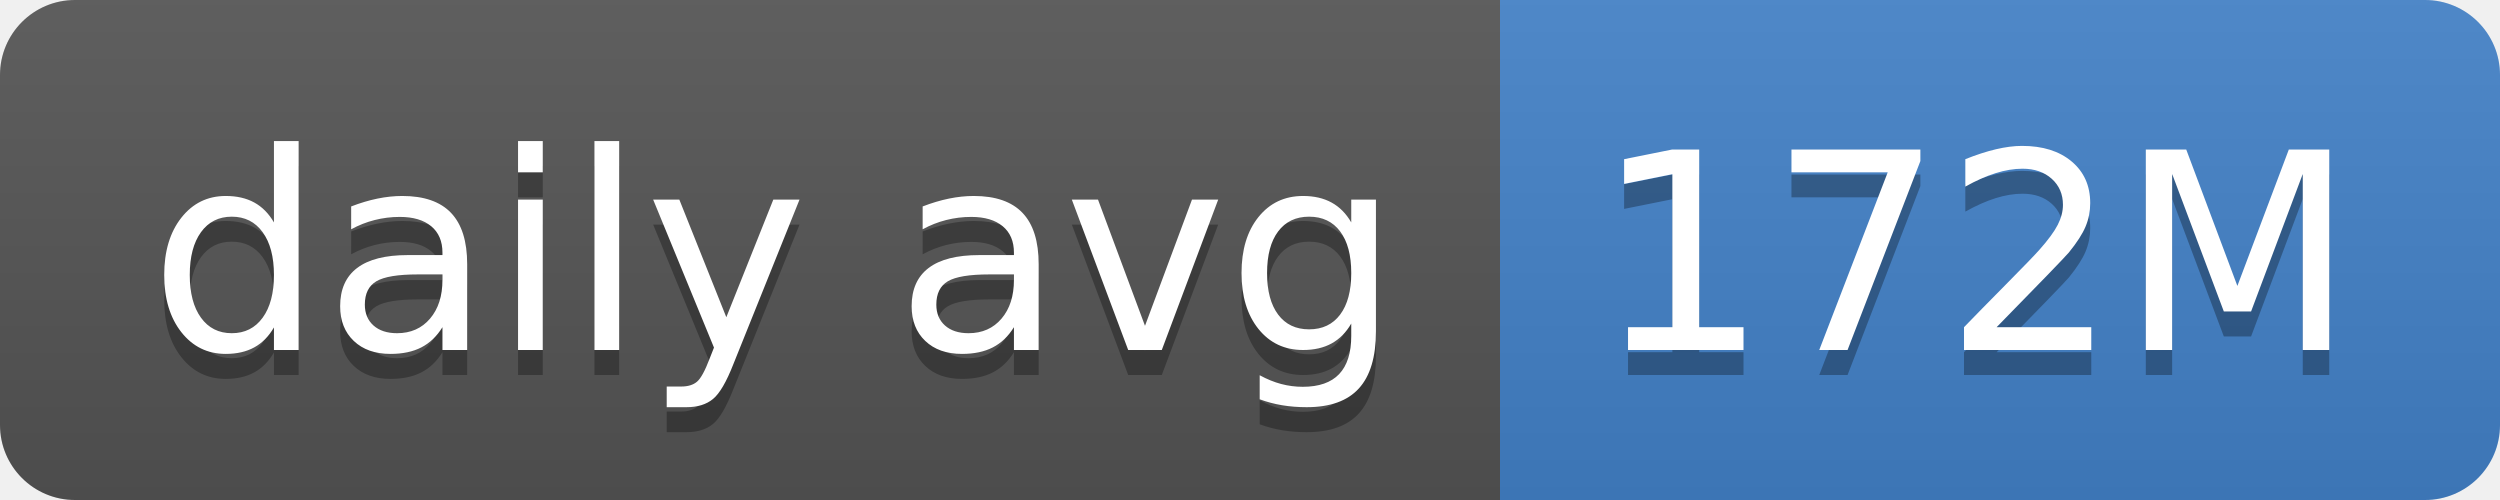
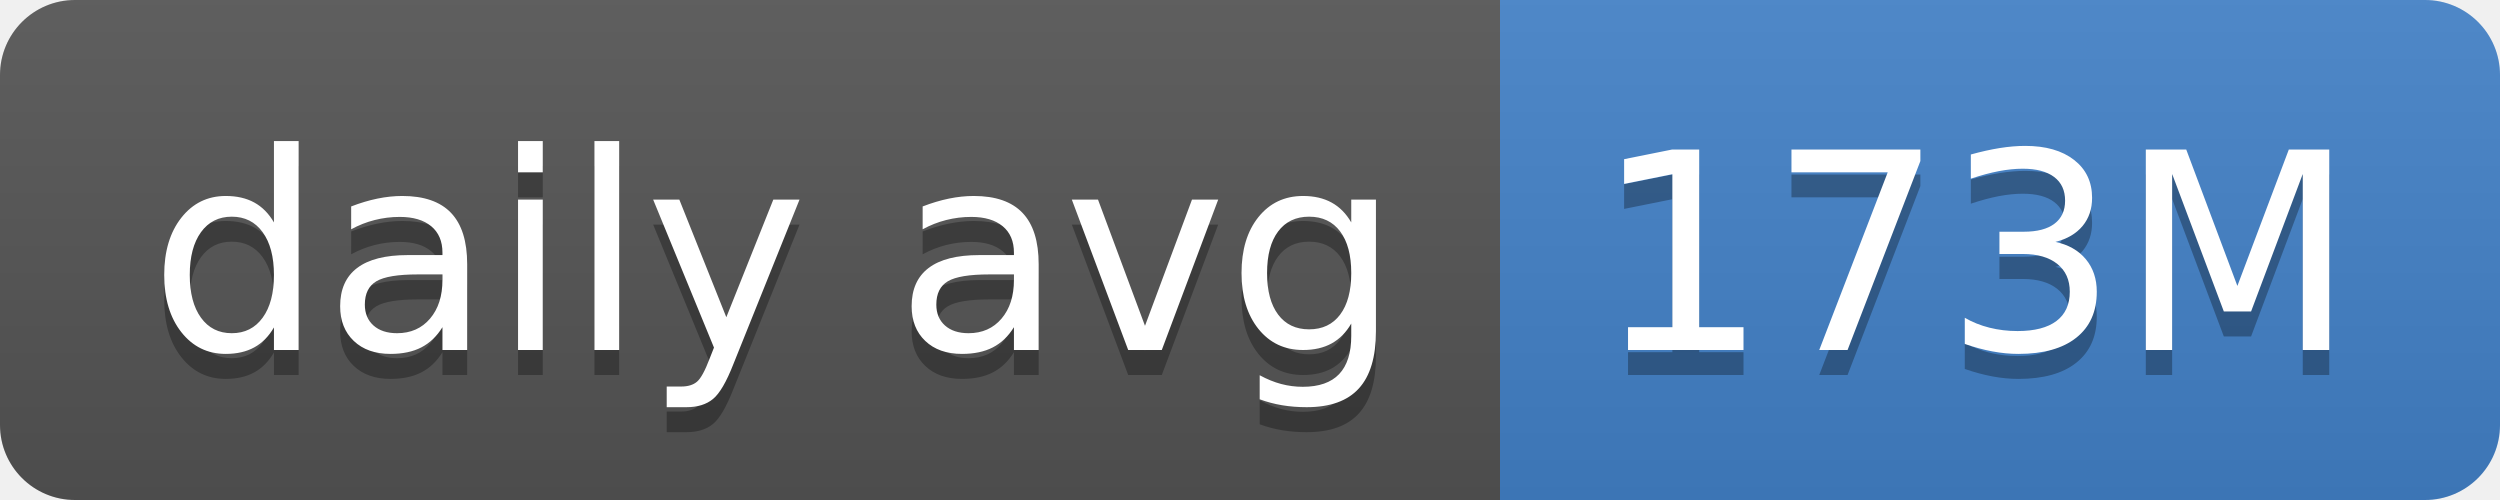
- <svg xmlns="http://www.w3.org/2000/svg" width="100" height="20" role="img" aria-label="daily avg: 172M">
+ <svg xmlns="http://www.w3.org/2000/svg" width="100" height="20" role="img" aria-label="daily avg: 173M">
  <linearGradient id="s" x2="0" y2="100%">
    <stop offset="0" stop-color="#bbb" stop-opacity=".1" />
    <stop offset="1" stop-opacity=".1" />
  </linearGradient>
  <clipPath id="r">
    <rect width="100" height="20" rx="3" fill="#fff" />
  </clipPath>
  <g clip-path="url(#r)">
    <rect width="60" height="20" fill="#555" />
    <rect x="60" width="40" height="20" fill="#4382c9" />
    <rect width="100" height="20" fill="url(#s)" />
  </g>
  <g fill="#fff" text-anchor="middle" font-family="Verdana,Geneva,DejaVu Sans,sans-serif" text-rendering="geometricPrecision" font-size="110">
    <text aria-hidden="true" x="310" y="150" fill="#010101" fill-opacity=".3" transform="scale(.1)" textLength="500">daily avg</text>
    <text x="310" y="140" transform="scale(.1)" fill="#fff" textLength="500">daily avg</text>
-     <text aria-hidden="true" x="790" y="150" fill="#010101" fill-opacity=".3" transform="scale(.1)" textLength="300">172M</text>
-     <text x="790" y="140" transform="scale(.1)" fill="#fff" textLength="300">172M</text>
+     <text aria-hidden="true" x="790" y="150" fill="#010101" fill-opacity=".3" transform="scale(.1)" textLength="300">173M</text>
+     <text x="790" y="140" transform="scale(.1)" fill="#fff" textLength="300">173M</text>
  </g>
</svg>
